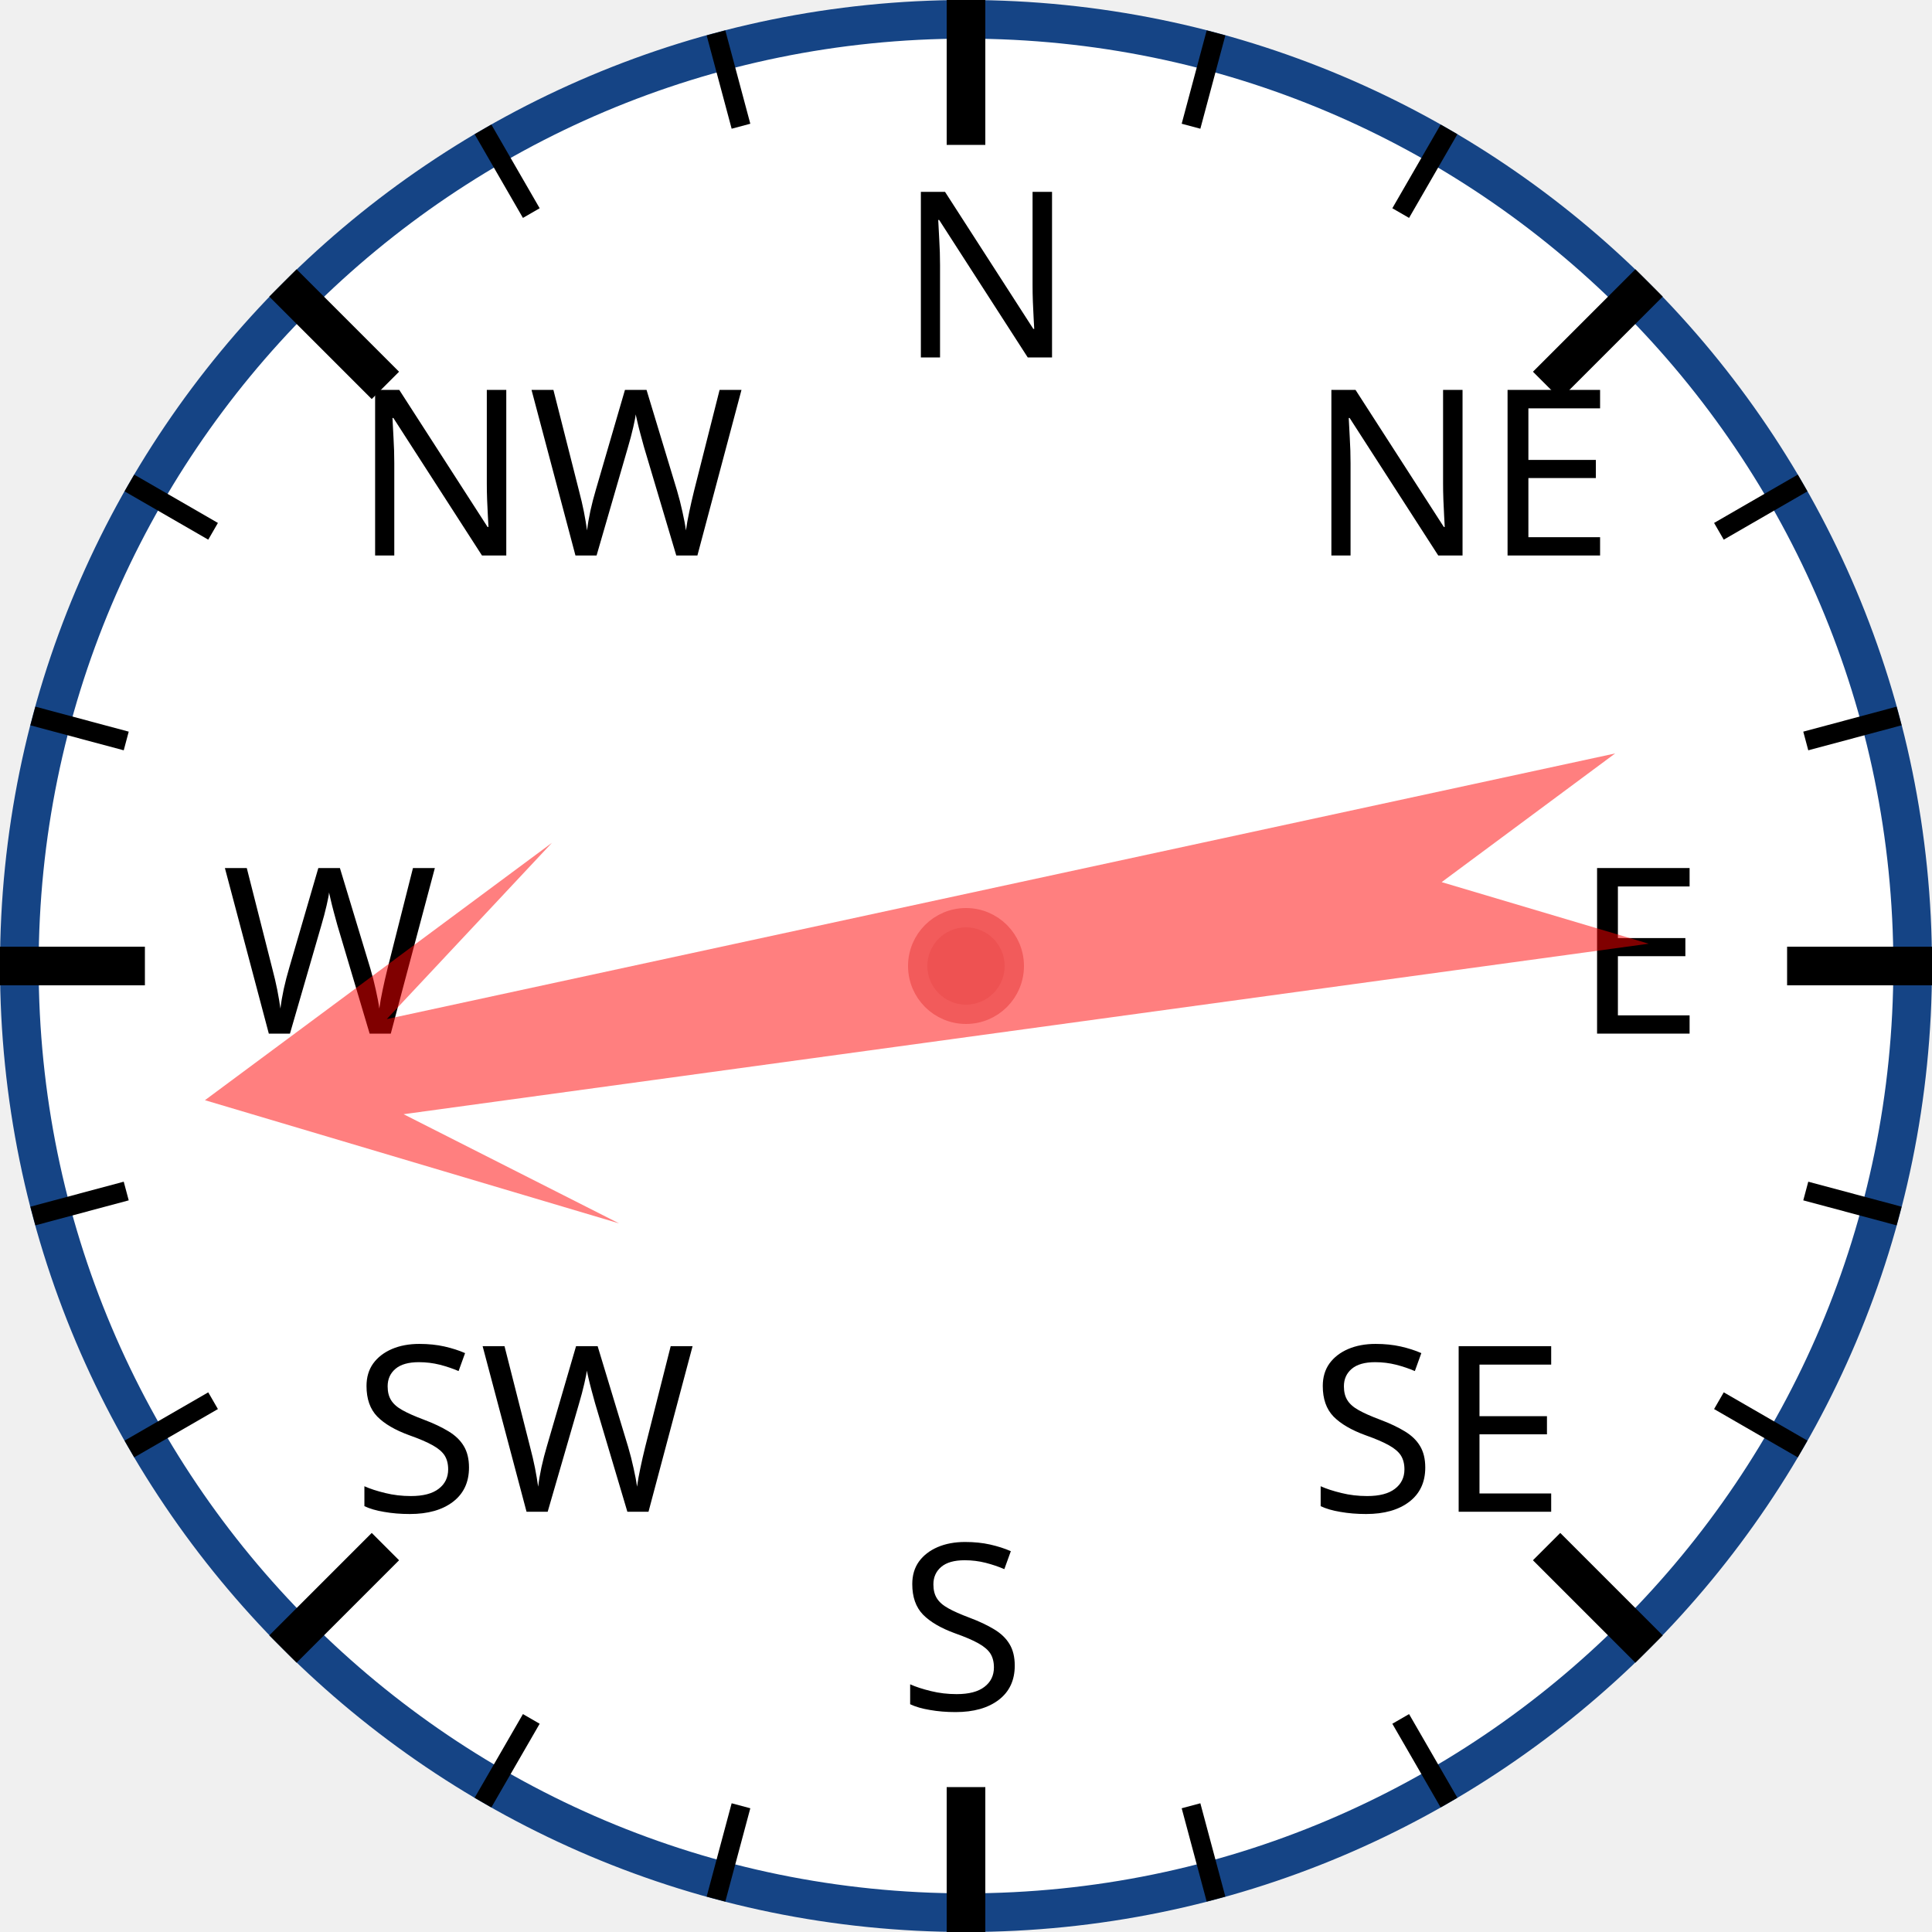
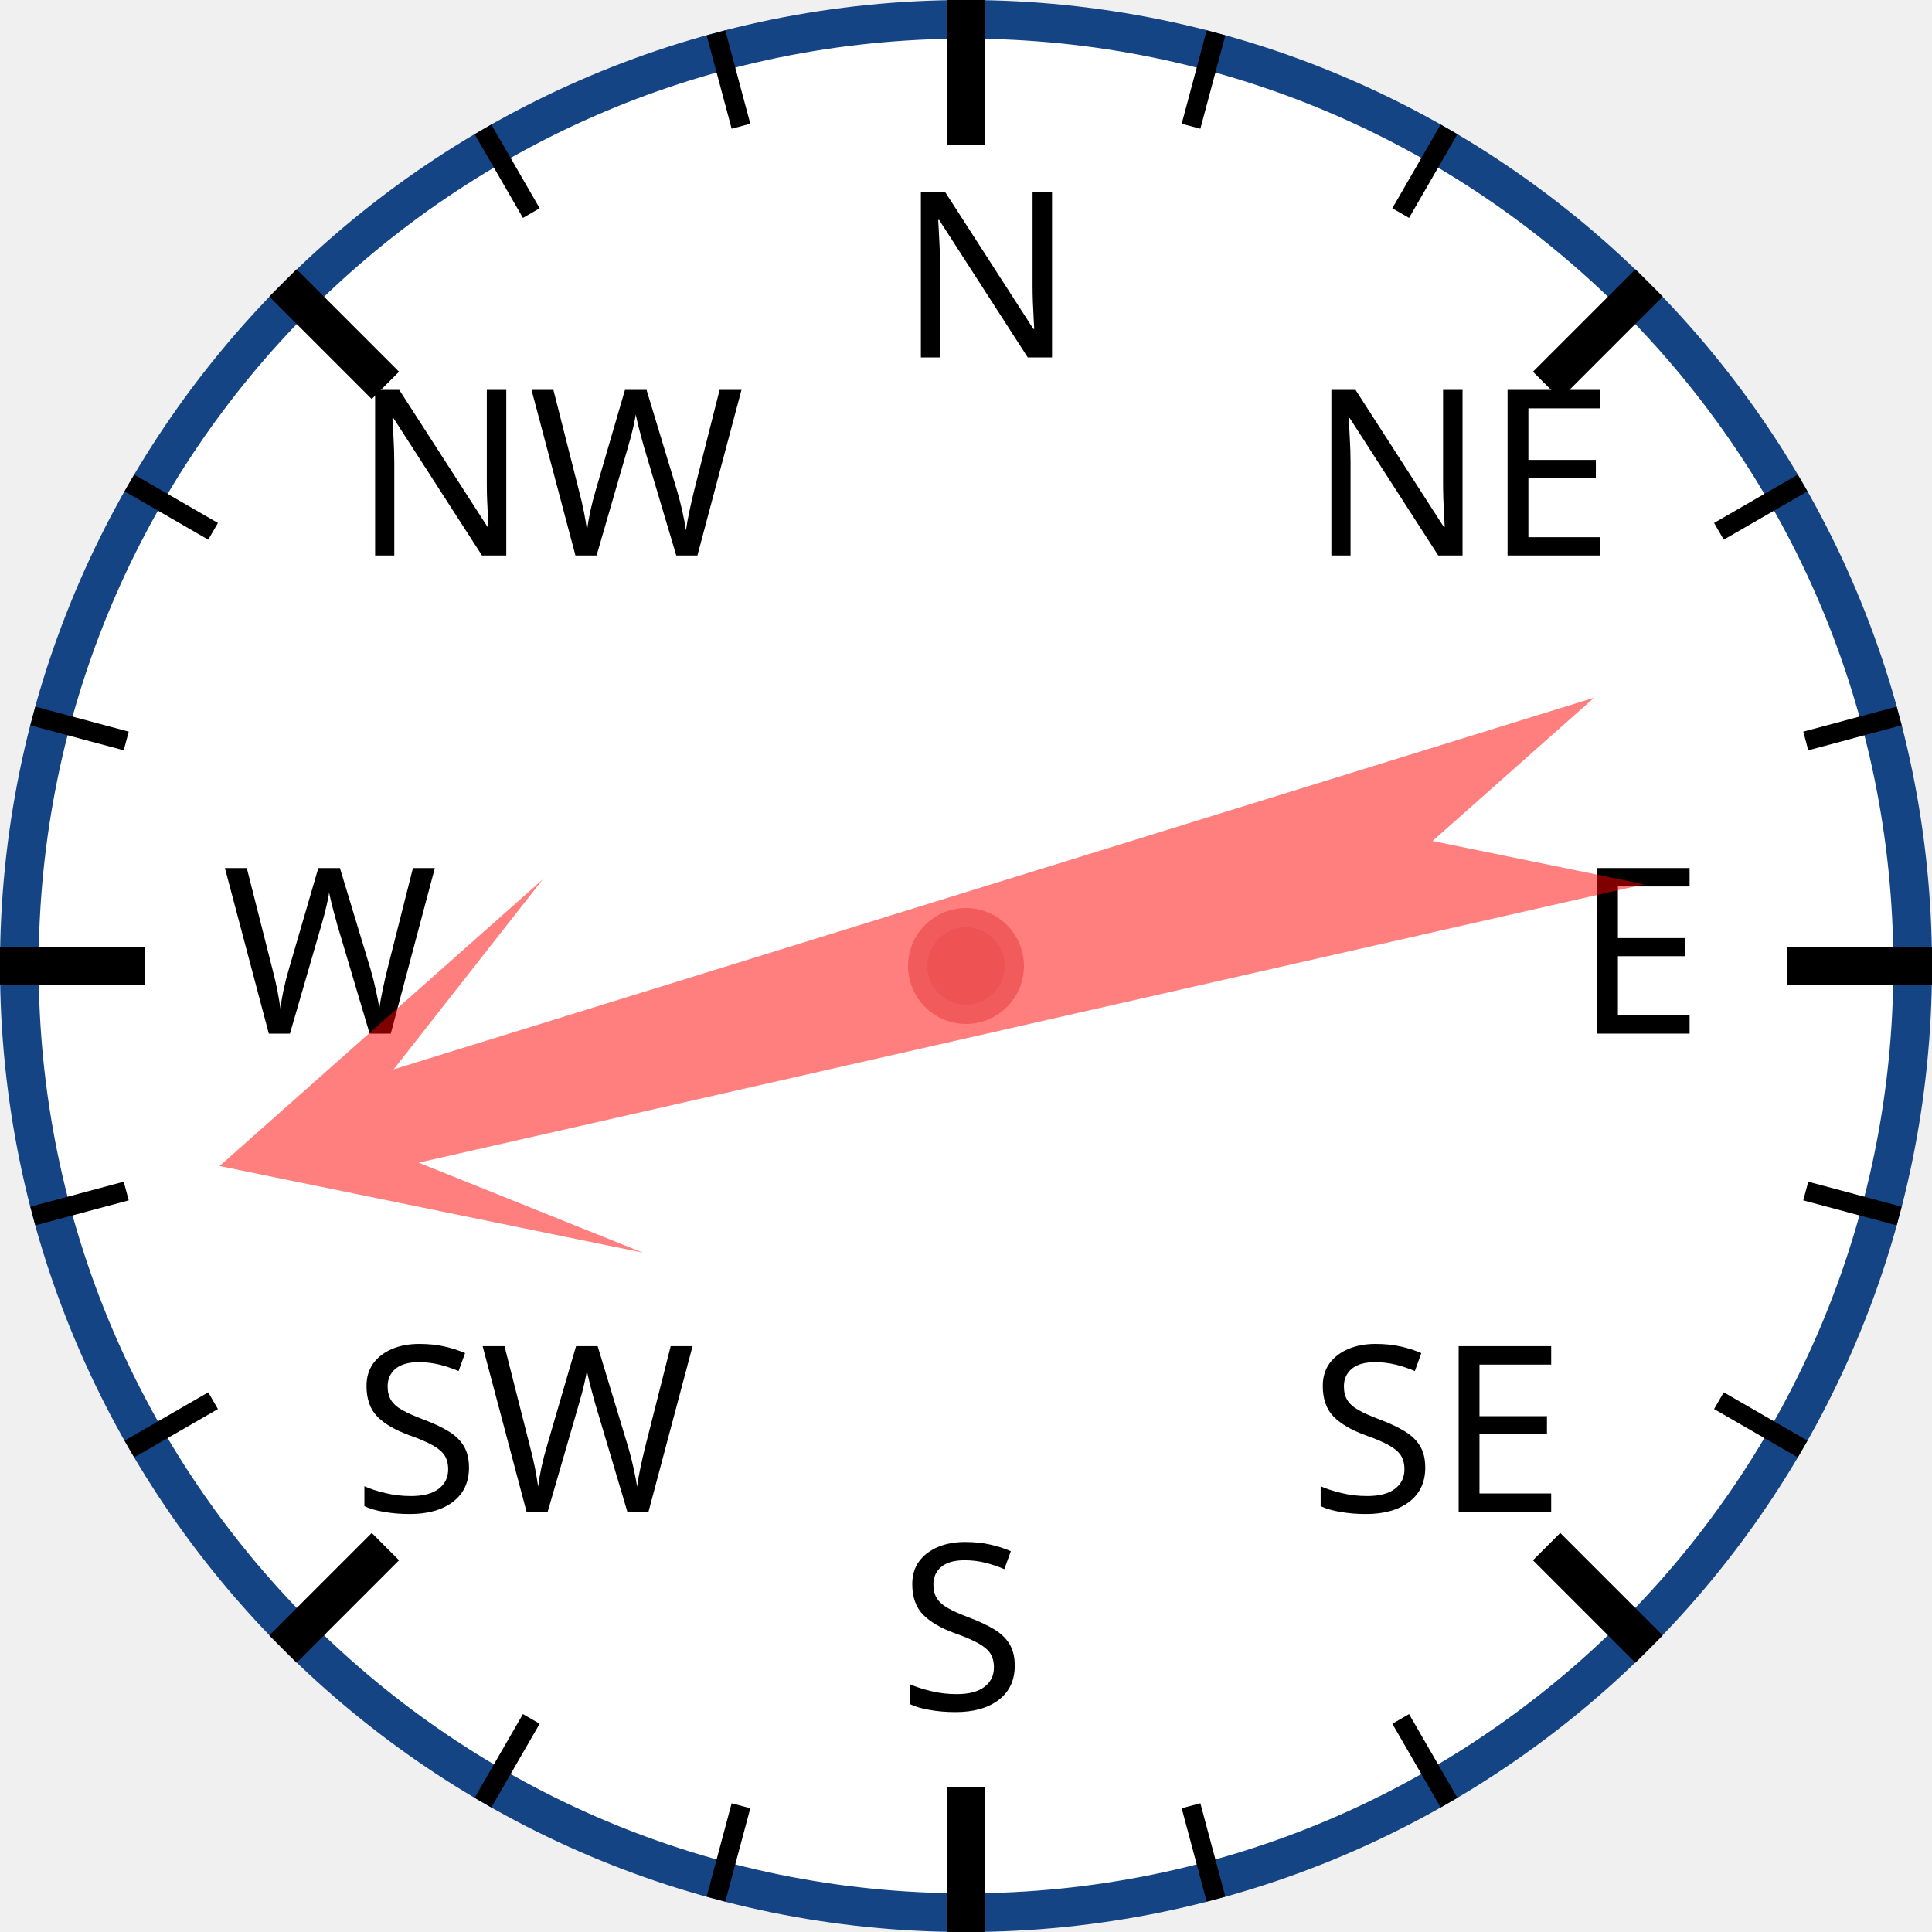
<svg xmlns="http://www.w3.org/2000/svg" width="120px" height="120px" viewBox="0 0 200 200">
  <circle cx="100" cy="100" r="98" style="fill: white; stroke: #154485; stroke-width: 4;" />
  <text x="93.0" y="37.0" style="font-family: sans-serif; font-size: 18pt;">N</text>
  <line x1="100.0" y1="0.0" x2="100.0" y2="15.0" style="stroke: black; stroke-width: 4;" />
  <line x1="74.118" y1="3.407" x2="76.706" y2="13.067" style="stroke: black; stroke-width: 2;" />
  <line x1="50" y1="13.397" x2="55" y2="22.058" style="stroke: black; stroke-width: 2;" />
  <text x="36.503" y="57.503" style="font-family: sans-serif; font-size: 18pt;">NW</text>
  <line x1="29.289" y1="29.289" x2="39.896" y2="39.896" style="stroke: black; stroke-width: 4;" />
  <line x1="13.397" y1="50" x2="22.058" y2="55" style="stroke: black; stroke-width: 2;" />
  <line x1="3.407" y1="74.118" x2="13.067" y2="76.706" style="stroke: black; stroke-width: 2;" />
  <text x="23.0" y="107.0" style="font-family: sans-serif; font-size: 18pt;">W</text>
  <line x1="0.0" y1="100.0" x2="15.0" y2="100.0" style="stroke: black; stroke-width: 4;" />
  <line x1="3.407" y1="125.882" x2="13.067" y2="123.294" style="stroke: black; stroke-width: 2;" />
  <line x1="13.397" y1="150" x2="22.058" y2="145" style="stroke: black; stroke-width: 2;" />
  <text x="36.503" y="156.497" style="font-family: sans-serif; font-size: 18pt;">SW</text>
  <line x1="29.289" y1="170.711" x2="39.896" y2="160.104" style="stroke: black; stroke-width: 4;" />
  <line x1="50" y1="186.603" x2="55" y2="177.942" style="stroke: black; stroke-width: 2;" />
  <line x1="74.118" y1="196.593" x2="76.706" y2="186.933" style="stroke: black; stroke-width: 2;" />
  <text x="93" y="177.0" style="font-family: sans-serif; font-size: 18pt;">S</text>
  <line x1="100" y1="200.0" x2="100" y2="185.0" style="stroke: black; stroke-width: 4;" />
  <line x1="125.882" y1="196.593" x2="123.294" y2="186.933" style="stroke: black; stroke-width: 2;" />
  <line x1="150.0" y1="186.603" x2="145.0" y2="177.942" style="stroke: black; stroke-width: 2;" />
  <text x="135.497" y="156.497" style="font-family: sans-serif; font-size: 18pt;">SE</text>
  <line x1="170.711" y1="170.711" x2="160.104" y2="160.104" style="stroke: black; stroke-width: 4;" />
  <line x1="186.603" y1="150" x2="177.942" y2="145" style="stroke: black; stroke-width: 2;" />
  <line x1="196.593" y1="125.882" x2="186.933" y2="123.294" style="stroke: black; stroke-width: 2;" />
  <text x="163.0" y="107" style="font-family: sans-serif; font-size: 18pt;">E</text>
  <line x1="200.0" y1="100" x2="185.0" y2="100" style="stroke: black; stroke-width: 4;" />
  <line x1="196.593" y1="74.118" x2="186.933" y2="76.706" style="stroke: black; stroke-width: 2;" />
  <line x1="186.603" y1="50" x2="177.942" y2="55" style="stroke: black; stroke-width: 2;" />
  <text x="135.497" y="57.503" style="font-family: sans-serif; font-size: 18pt;">NE</text>
  <line x1="170.711" y1="29.289" x2="160.104" y2="39.896" style="stroke: black; stroke-width: 4;" />
  <line x1="150" y1="13.397" x2="145" y2="22.058" style="stroke: black; stroke-width: 2;" />
  <line x1="125.882" y1="3.407" x2="123.294" y2="13.067" style="stroke: black; stroke-width: 2;" />
-   <polygon points="100 20 120 60 105 40 110 170 100 150 90 170 95 40 80 60" style="fill: red; fill-opacity: 0.5;" transform="rotate(260,100,100)" />
+   <polygon points="100 20 120 60 105 40 110 170 100 150 90 170 95 40 80 60" style="fill: red; fill-opacity: 0.5;" transform="rotate(255,100,100)" />
  <circle cx="100" cy="100" r="5" style="fill: #EE5252; stroke: #F25B5B; stroke-width: 2;" />
</svg>
